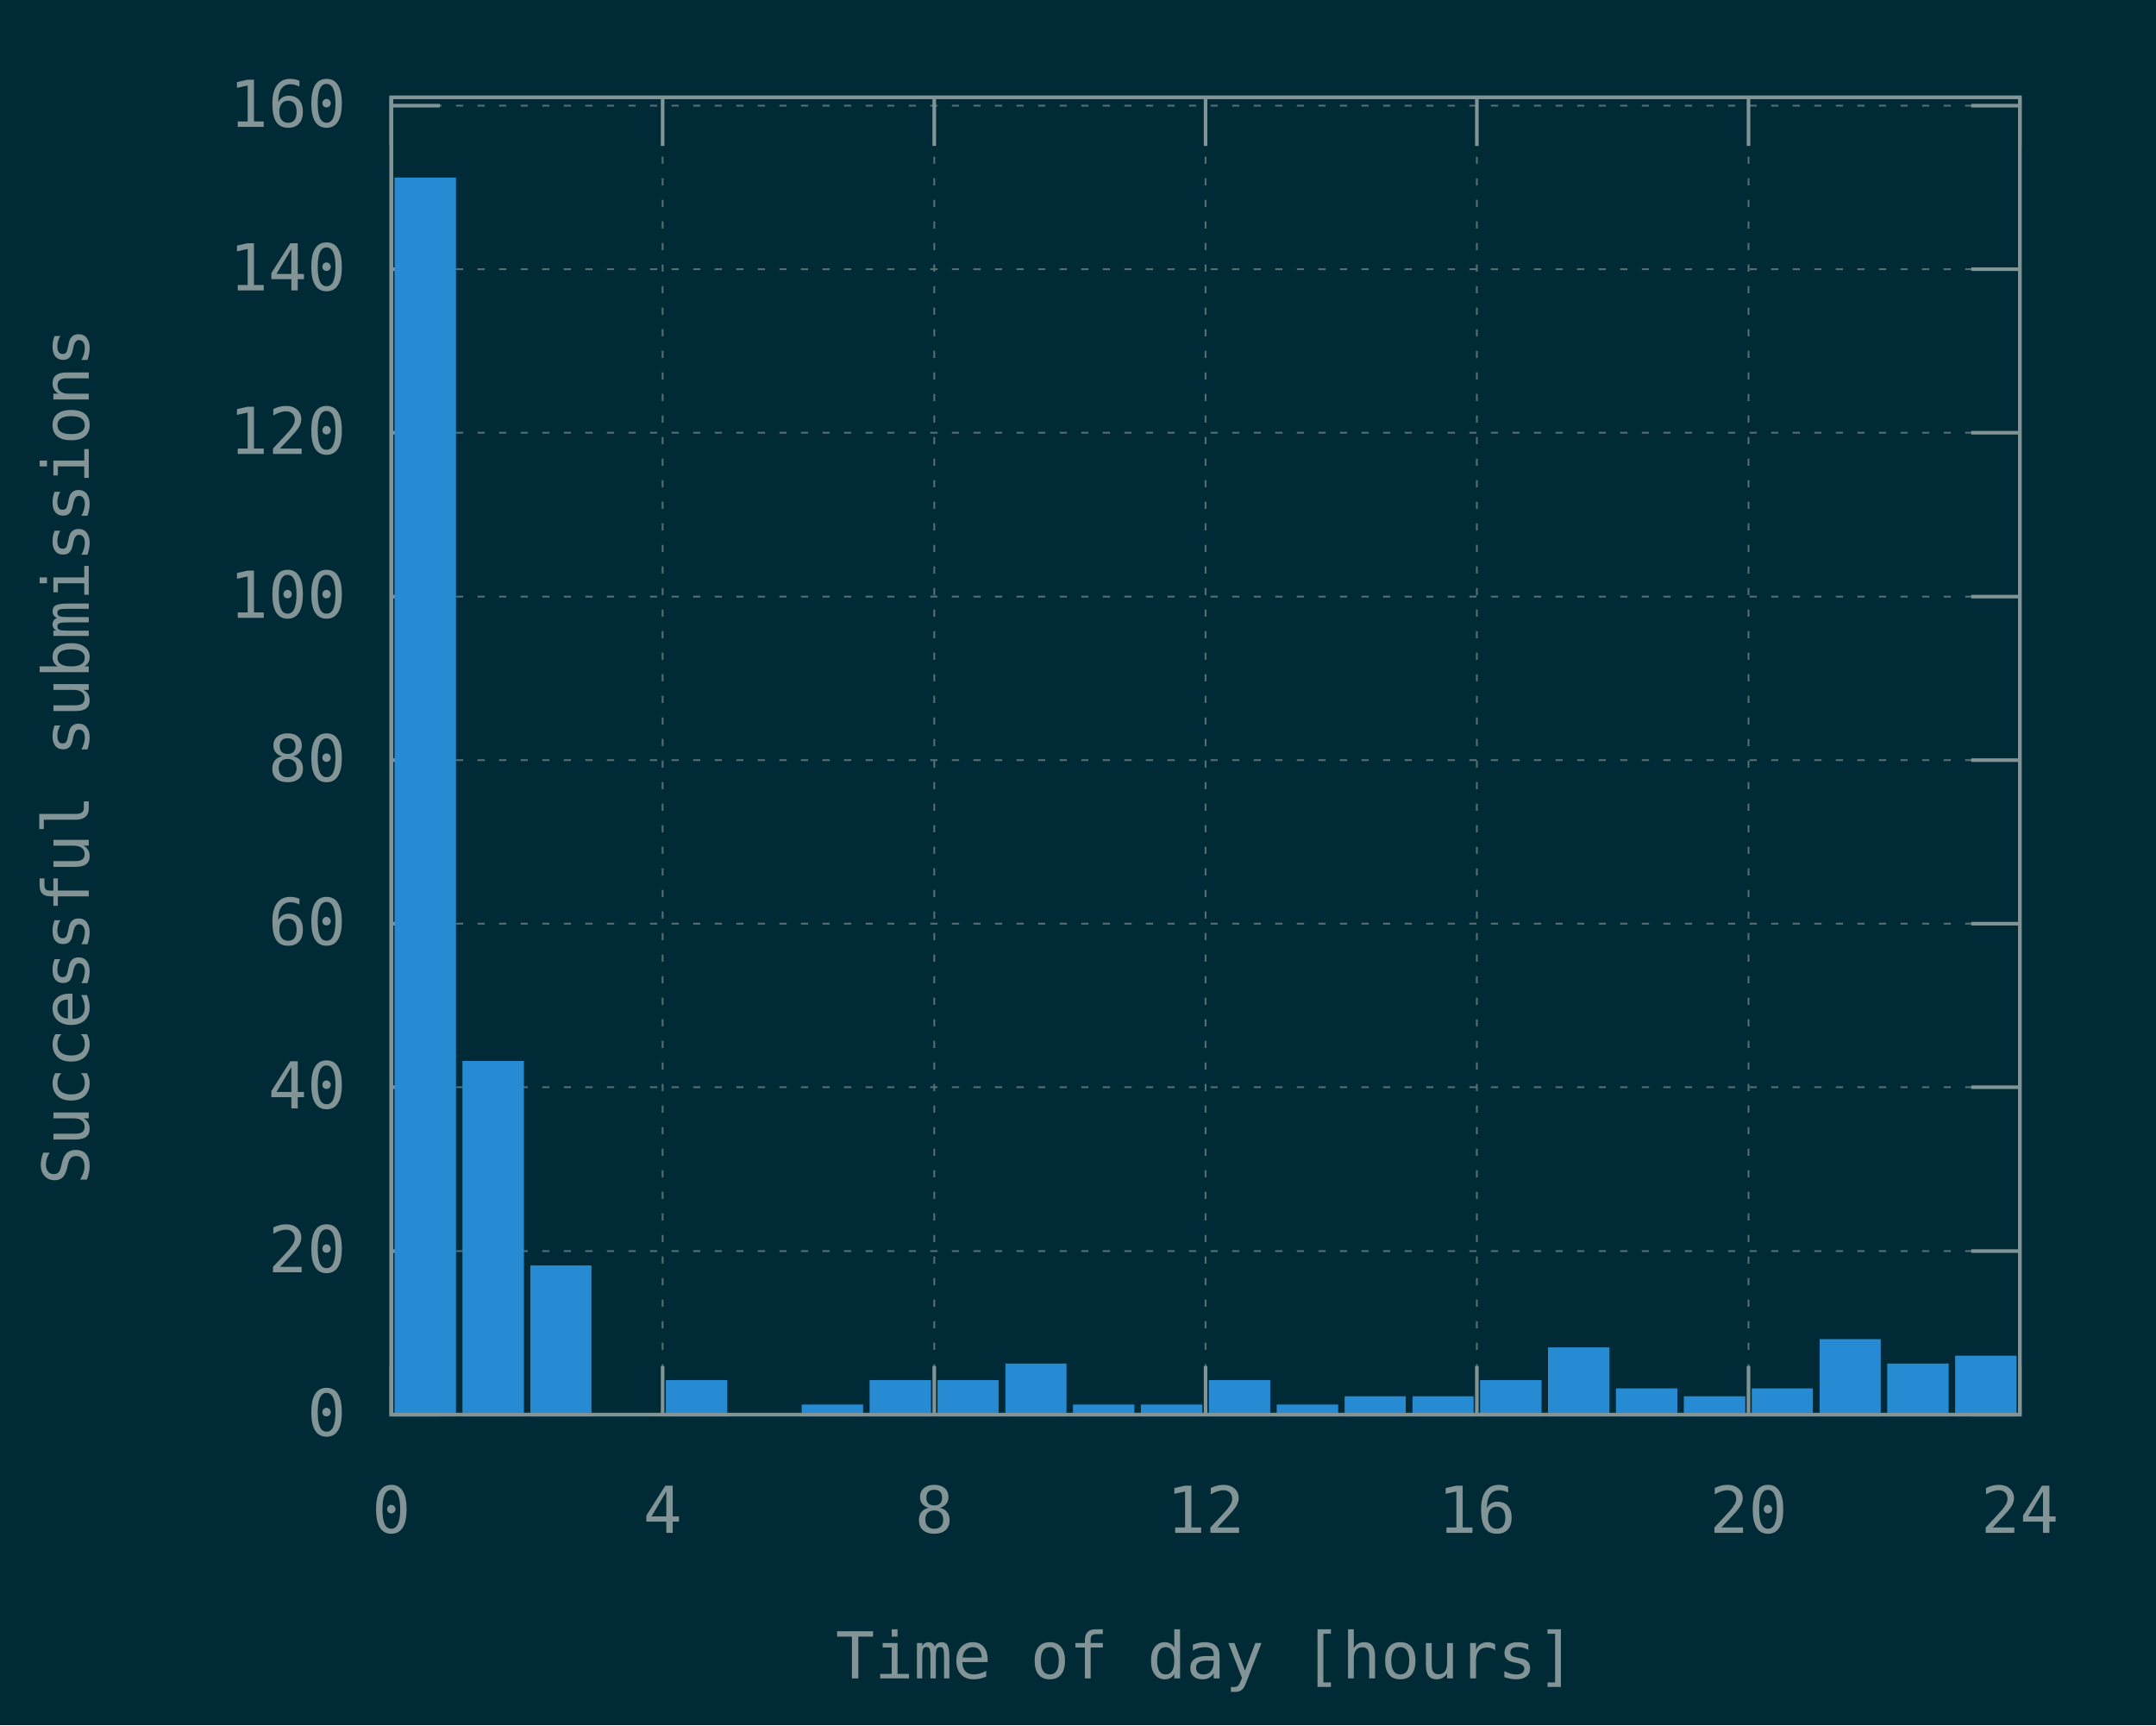
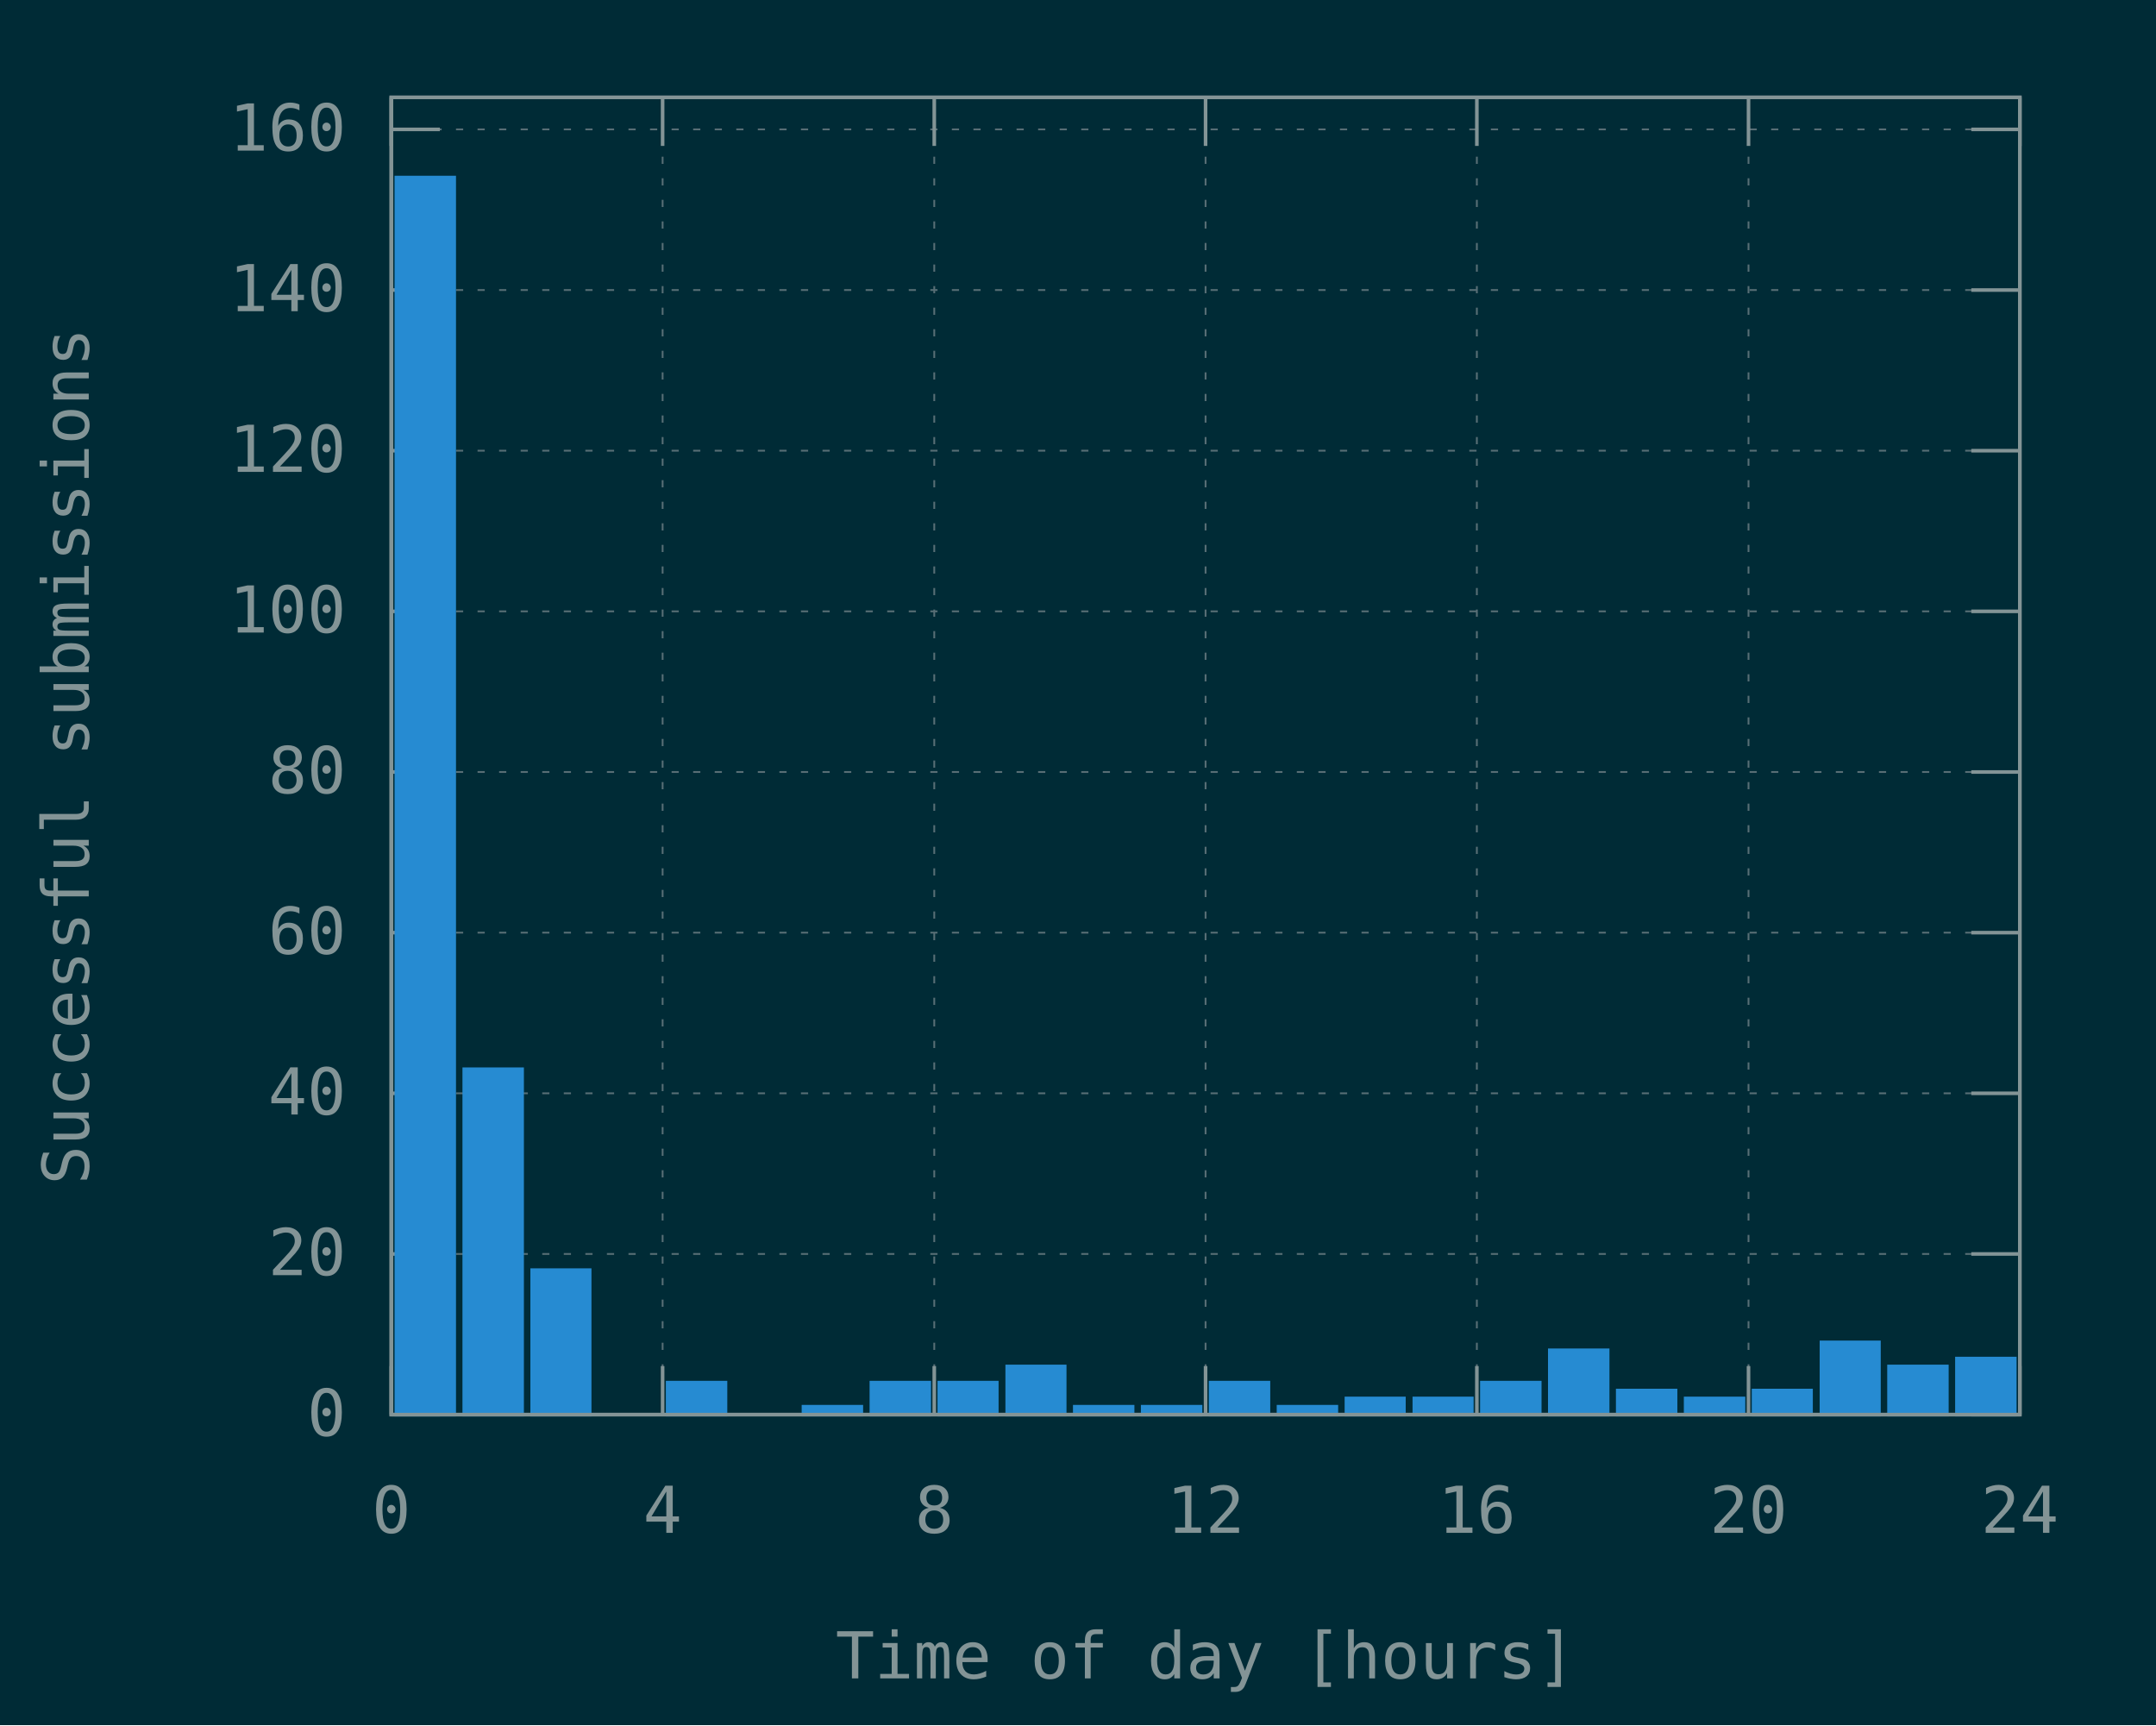
<svg xmlns="http://www.w3.org/2000/svg" xmlns:xlink="http://www.w3.org/1999/xlink" width="600" height="480" viewBox="0 0 600 480">
  <g id="gnuplot_canvas">
    <rect x="0" y="0" width="600" height="480" fill="#002b36" />
    <defs>
      <circle id="gpDot" r="0.5" stroke-width="0.5" />
      <path id="gpPt0" stroke-width="0.148" stroke="currentColor" d="M-1,0 h2 M0,-1 v2" />
      <path id="gpPt1" stroke-width="0.148" stroke="currentColor" d="M-1,-1 L1,1 M1,-1 L-1,1" />
      <path id="gpPt2" stroke-width="0.148" stroke="currentColor" d="M-1,0 L1,0 M0,-1 L0,1 M-1,-1 L1,1 M-1,1 L1,-1" />
      <rect id="gpPt3" stroke-width="0.148" stroke="currentColor" x="-1" y="-1" width="2" height="2" />
      <rect id="gpPt4" stroke-width="0.148" stroke="currentColor" fill="currentColor" x="-1" y="-1" width="2" height="2" />
      <circle id="gpPt5" stroke-width="0.148" stroke="currentColor" cx="0" cy="0" r="1" />
      <use xlink:href="#gpPt5" id="gpPt6" fill="currentColor" stroke="none" />
      <path id="gpPt7" stroke-width="0.148" stroke="currentColor" d="M0,-1.33 L-1.33,0.67 L1.33,0.67 z" />
      <use xlink:href="#gpPt7" id="gpPt8" fill="currentColor" stroke="none" />
      <use xlink:href="#gpPt7" id="gpPt9" stroke="currentColor" transform="rotate(180)" />
      <use xlink:href="#gpPt9" id="gpPt10" fill="currentColor" stroke="none" />
      <use xlink:href="#gpPt3" id="gpPt11" stroke="currentColor" transform="rotate(45)" />
      <use xlink:href="#gpPt11" id="gpPt12" fill="currentColor" stroke="none" />
      <path id="gpPt13" stroke-width="0.148" stroke="currentColor" d="M0,1.330 L1.265,0.411 L0.782,-1.067 L-0.782,-1.076 L-1.265,0.411 z" />
      <use xlink:href="#gpPt13" id="gpPt14" fill="currentColor" stroke="none" />
      <filter id="textbox" filterUnits="objectBoundingBox" x="0" y="0" height="1" width="1">
        <feFlood flood-color="#002B36" flood-opacity="1" result="bgnd" />
        <feComposite in="SourceGraphic" in2="bgnd" operator="atop" />
      </filter>
      <filter id="greybox" filterUnits="objectBoundingBox" x="0" y="0" height="1" width="1">
        <feFlood flood-color="lightgrey" flood-opacity="1" result="grey" />
        <feComposite in="SourceGraphic" in2="grey" operator="atop" />
      </filter>
    </defs>
    <g fill="none" color="#002B36" stroke="currentColor" stroke-width="1.00" stroke-linecap="butt" stroke-linejoin="miter">
</g>
    <g fill="none" color="black" stroke="currentColor" stroke-width="1.00" stroke-linecap="butt" stroke-linejoin="miter">
</g>
    <g fill="none" color="black" stroke="rgb(131, 148, 150)" stroke-width="0.50" stroke-linecap="butt" stroke-linejoin="miter">
</g>
    <g fill="none" color="gray" stroke="currentColor" stroke-width="0.50" stroke-linecap="butt" stroke-linejoin="miter">
      <path stroke="rgb( 88, 110, 117)" stroke-dasharray="2,4" class="gridline" d="M108.9,393.6 L562.1,393.6  " />
    </g>
    <g fill="none" color="gray" stroke="rgb( 88, 110, 117)" stroke-width="1.00" stroke-linecap="butt" stroke-linejoin="miter">
</g>
    <g fill="none" color="black" stroke="currentColor" stroke-width="1.00" stroke-linecap="butt" stroke-linejoin="miter">
      <path stroke="rgb(131, 148, 150)" d="M108.9,393.6 L122.4,393.6 M562.1,393.6 L548.6,393.6  " />
      <g transform="translate(96.3,399.5)" stroke="none" fill="rgb(131,148,150)" font-family="Inconsolata" font-size="18.00" text-anchor="end">
        <text>
          <tspan font-family="Inconsolata"> 0</tspan>
        </text>
      </g>
    </g>
    <g fill="none" color="black" stroke="currentColor" stroke-width="1.00" stroke-linecap="butt" stroke-linejoin="miter">
</g>
    <g fill="none" color="black" stroke="rgb(131, 148, 150)" stroke-width="0.50" stroke-linecap="butt" stroke-linejoin="miter">
</g>
    <g fill="none" color="gray" stroke="currentColor" stroke-width="0.50" stroke-linecap="butt" stroke-linejoin="miter">
-       <path stroke="rgb( 88, 110, 117)" stroke-dasharray="2,4" class="gridline" d="M108.9,348.1 L562.1,348.1  " />
-     </g>
-     <g fill="none" color="gray" stroke="rgb( 88, 110, 117)" stroke-width="1.00" stroke-linecap="butt" stroke-linejoin="miter">
- </g>
-     <g fill="none" color="black" stroke="currentColor" stroke-width="1.00" stroke-linecap="butt" stroke-linejoin="miter">
-       <path stroke="rgb(131, 148, 150)" d="M108.9,348.1 L122.4,348.1 M562.1,348.1 L548.6,348.1  " />
-       <g transform="translate(96.3,354.0)" stroke="none" fill="rgb(131,148,150)" font-family="Inconsolata" font-size="18.00" text-anchor="end">
+       <path stroke="rgb( 88, 110, 117)" stroke-dasharray="2,4" class="gridline" d="M108.9,348.9 L562.1,348.9  " />
+     </g>
+     <g fill="none" color="gray" stroke="rgb( 88, 110, 117)" stroke-width="1.00" stroke-linecap="butt" stroke-linejoin="miter">
+ </g>
+     <g fill="none" color="black" stroke="currentColor" stroke-width="1.00" stroke-linecap="butt" stroke-linejoin="miter">
+       <path stroke="rgb(131, 148, 150)" d="M108.9,348.9 L122.4,348.9 M562.1,348.9 L548.6,348.9  " />
+       <g transform="translate(96.3,354.8)" stroke="none" fill="rgb(131,148,150)" font-family="Inconsolata" font-size="18.00" text-anchor="end">
        <text>
          <tspan font-family="Inconsolata"> 20</tspan>
        </text>
      </g>
    </g>
    <g fill="none" color="black" stroke="currentColor" stroke-width="1.00" stroke-linecap="butt" stroke-linejoin="miter">
</g>
    <g fill="none" color="black" stroke="rgb(131, 148, 150)" stroke-width="0.50" stroke-linecap="butt" stroke-linejoin="miter">
</g>
    <g fill="none" color="gray" stroke="currentColor" stroke-width="0.50" stroke-linecap="butt" stroke-linejoin="miter">
-       <path stroke="rgb( 88, 110, 117)" stroke-dasharray="2,4" class="gridline" d="M108.9,302.5 L562.1,302.5  " />
-     </g>
-     <g fill="none" color="gray" stroke="rgb( 88, 110, 117)" stroke-width="1.00" stroke-linecap="butt" stroke-linejoin="miter">
- </g>
-     <g fill="none" color="black" stroke="currentColor" stroke-width="1.00" stroke-linecap="butt" stroke-linejoin="miter">
-       <path stroke="rgb(131, 148, 150)" d="M108.9,302.5 L122.4,302.5 M562.1,302.5 L548.6,302.5  " />
-       <g transform="translate(96.3,308.4)" stroke="none" fill="rgb(131,148,150)" font-family="Inconsolata" font-size="18.00" text-anchor="end">
+       <path stroke="rgb( 88, 110, 117)" stroke-dasharray="2,4" class="gridline" d="M108.9,304.2 L562.1,304.2  " />
+     </g>
+     <g fill="none" color="gray" stroke="rgb( 88, 110, 117)" stroke-width="1.00" stroke-linecap="butt" stroke-linejoin="miter">
+ </g>
+     <g fill="none" color="black" stroke="currentColor" stroke-width="1.00" stroke-linecap="butt" stroke-linejoin="miter">
+       <path stroke="rgb(131, 148, 150)" d="M108.9,304.2 L122.4,304.2 M562.1,304.2 L548.6,304.2  " />
+       <g transform="translate(96.3,310.1)" stroke="none" fill="rgb(131,148,150)" font-family="Inconsolata" font-size="18.00" text-anchor="end">
        <text>
          <tspan font-family="Inconsolata"> 40</tspan>
        </text>
      </g>
    </g>
    <g fill="none" color="black" stroke="currentColor" stroke-width="1.00" stroke-linecap="butt" stroke-linejoin="miter">
</g>
    <g fill="none" color="black" stroke="rgb(131, 148, 150)" stroke-width="0.50" stroke-linecap="butt" stroke-linejoin="miter">
</g>
    <g fill="none" color="gray" stroke="currentColor" stroke-width="0.50" stroke-linecap="butt" stroke-linejoin="miter">
-       <path stroke="rgb( 88, 110, 117)" stroke-dasharray="2,4" class="gridline" d="M108.9,257.0 L562.1,257.0  " />
-     </g>
-     <g fill="none" color="gray" stroke="rgb( 88, 110, 117)" stroke-width="1.00" stroke-linecap="butt" stroke-linejoin="miter">
- </g>
-     <g fill="none" color="black" stroke="currentColor" stroke-width="1.00" stroke-linecap="butt" stroke-linejoin="miter">
-       <path stroke="rgb(131, 148, 150)" d="M108.9,257.0 L122.4,257.0 M562.1,257.0 L548.6,257.0  " />
-       <g transform="translate(96.3,262.9)" stroke="none" fill="rgb(131,148,150)" font-family="Inconsolata" font-size="18.00" text-anchor="end">
+       <path stroke="rgb( 88, 110, 117)" stroke-dasharray="2,4" class="gridline" d="M108.9,259.5 L562.1,259.5  " />
+     </g>
+     <g fill="none" color="gray" stroke="rgb( 88, 110, 117)" stroke-width="1.00" stroke-linecap="butt" stroke-linejoin="miter">
+ </g>
+     <g fill="none" color="black" stroke="currentColor" stroke-width="1.00" stroke-linecap="butt" stroke-linejoin="miter">
+       <path stroke="rgb(131, 148, 150)" d="M108.9,259.5 L122.4,259.5 M562.1,259.5 L548.6,259.5  " />
+       <g transform="translate(96.3,265.4)" stroke="none" fill="rgb(131,148,150)" font-family="Inconsolata" font-size="18.00" text-anchor="end">
        <text>
          <tspan font-family="Inconsolata"> 60</tspan>
        </text>
      </g>
    </g>
    <g fill="none" color="black" stroke="currentColor" stroke-width="1.00" stroke-linecap="butt" stroke-linejoin="miter">
</g>
    <g fill="none" color="black" stroke="rgb(131, 148, 150)" stroke-width="0.50" stroke-linecap="butt" stroke-linejoin="miter">
</g>
    <g fill="none" color="gray" stroke="currentColor" stroke-width="0.50" stroke-linecap="butt" stroke-linejoin="miter">
-       <path stroke="rgb( 88, 110, 117)" stroke-dasharray="2,4" class="gridline" d="M108.9,211.5 L562.1,211.5  " />
-     </g>
-     <g fill="none" color="gray" stroke="rgb( 88, 110, 117)" stroke-width="1.00" stroke-linecap="butt" stroke-linejoin="miter">
- </g>
-     <g fill="none" color="black" stroke="currentColor" stroke-width="1.00" stroke-linecap="butt" stroke-linejoin="miter">
-       <path stroke="rgb(131, 148, 150)" d="M108.9,211.5 L122.4,211.5 M562.1,211.5 L548.6,211.5  " />
-       <g transform="translate(96.3,217.4)" stroke="none" fill="rgb(131,148,150)" font-family="Inconsolata" font-size="18.00" text-anchor="end">
+       <path stroke="rgb( 88, 110, 117)" stroke-dasharray="2,4" class="gridline" d="M108.9,214.8 L562.1,214.8  " />
+     </g>
+     <g fill="none" color="gray" stroke="rgb( 88, 110, 117)" stroke-width="1.00" stroke-linecap="butt" stroke-linejoin="miter">
+ </g>
+     <g fill="none" color="black" stroke="currentColor" stroke-width="1.00" stroke-linecap="butt" stroke-linejoin="miter">
+       <path stroke="rgb(131, 148, 150)" d="M108.9,214.8 L122.4,214.8 M562.1,214.8 L548.6,214.8  " />
+       <g transform="translate(96.3,220.7)" stroke="none" fill="rgb(131,148,150)" font-family="Inconsolata" font-size="18.00" text-anchor="end">
        <text>
          <tspan font-family="Inconsolata"> 80</tspan>
        </text>
      </g>
    </g>
    <g fill="none" color="black" stroke="currentColor" stroke-width="1.00" stroke-linecap="butt" stroke-linejoin="miter">
</g>
    <g fill="none" color="black" stroke="rgb(131, 148, 150)" stroke-width="0.50" stroke-linecap="butt" stroke-linejoin="miter">
</g>
    <g fill="none" color="gray" stroke="currentColor" stroke-width="0.50" stroke-linecap="butt" stroke-linejoin="miter">
-       <path stroke="rgb( 88, 110, 117)" stroke-dasharray="2,4" class="gridline" d="M108.9,166.0 L562.1,166.0  " />
-     </g>
-     <g fill="none" color="gray" stroke="rgb( 88, 110, 117)" stroke-width="1.00" stroke-linecap="butt" stroke-linejoin="miter">
- </g>
-     <g fill="none" color="black" stroke="currentColor" stroke-width="1.00" stroke-linecap="butt" stroke-linejoin="miter">
-       <path stroke="rgb(131, 148, 150)" d="M108.9,166.0 L122.4,166.0 M562.1,166.0 L548.6,166.0  " />
-       <g transform="translate(96.3,171.9)" stroke="none" fill="rgb(131,148,150)" font-family="Inconsolata" font-size="18.00" text-anchor="end">
+       <path stroke="rgb( 88, 110, 117)" stroke-dasharray="2,4" class="gridline" d="M108.9,170.1 L562.1,170.1  " />
+     </g>
+     <g fill="none" color="gray" stroke="rgb( 88, 110, 117)" stroke-width="1.00" stroke-linecap="butt" stroke-linejoin="miter">
+ </g>
+     <g fill="none" color="black" stroke="currentColor" stroke-width="1.00" stroke-linecap="butt" stroke-linejoin="miter">
+       <path stroke="rgb(131, 148, 150)" d="M108.9,170.1 L122.4,170.1 M562.1,170.1 L548.6,170.1  " />
+       <g transform="translate(96.3,176.0)" stroke="none" fill="rgb(131,148,150)" font-family="Inconsolata" font-size="18.00" text-anchor="end">
        <text>
          <tspan font-family="Inconsolata"> 100</tspan>
        </text>
      </g>
    </g>
    <g fill="none" color="black" stroke="currentColor" stroke-width="1.00" stroke-linecap="butt" stroke-linejoin="miter">
</g>
    <g fill="none" color="black" stroke="rgb(131, 148, 150)" stroke-width="0.50" stroke-linecap="butt" stroke-linejoin="miter">
</g>
    <g fill="none" color="gray" stroke="currentColor" stroke-width="0.50" stroke-linecap="butt" stroke-linejoin="miter">
-       <path stroke="rgb( 88, 110, 117)" stroke-dasharray="2,4" class="gridline" d="M108.9,120.4 L562.1,120.4  " />
-     </g>
-     <g fill="none" color="gray" stroke="rgb( 88, 110, 117)" stroke-width="1.00" stroke-linecap="butt" stroke-linejoin="miter">
- </g>
-     <g fill="none" color="black" stroke="currentColor" stroke-width="1.00" stroke-linecap="butt" stroke-linejoin="miter">
-       <path stroke="rgb(131, 148, 150)" d="M108.9,120.4 L122.4,120.4 M562.1,120.4 L548.6,120.4  " />
-       <g transform="translate(96.3,126.3)" stroke="none" fill="rgb(131,148,150)" font-family="Inconsolata" font-size="18.00" text-anchor="end">
+       <path stroke="rgb( 88, 110, 117)" stroke-dasharray="2,4" class="gridline" d="M108.9,125.4 L562.1,125.4  " />
+     </g>
+     <g fill="none" color="gray" stroke="rgb( 88, 110, 117)" stroke-width="1.00" stroke-linecap="butt" stroke-linejoin="miter">
+ </g>
+     <g fill="none" color="black" stroke="currentColor" stroke-width="1.00" stroke-linecap="butt" stroke-linejoin="miter">
+       <path stroke="rgb(131, 148, 150)" d="M108.9,125.4 L122.4,125.4 M562.1,125.4 L548.6,125.4  " />
+       <g transform="translate(96.3,131.3)" stroke="none" fill="rgb(131,148,150)" font-family="Inconsolata" font-size="18.00" text-anchor="end">
        <text>
          <tspan font-family="Inconsolata"> 120</tspan>
        </text>
      </g>
    </g>
    <g fill="none" color="black" stroke="currentColor" stroke-width="1.00" stroke-linecap="butt" stroke-linejoin="miter">
</g>
    <g fill="none" color="black" stroke="rgb(131, 148, 150)" stroke-width="0.50" stroke-linecap="butt" stroke-linejoin="miter">
</g>
    <g fill="none" color="gray" stroke="currentColor" stroke-width="0.50" stroke-linecap="butt" stroke-linejoin="miter">
-       <path stroke="rgb( 88, 110, 117)" stroke-dasharray="2,4" class="gridline" d="M108.9,74.9 L562.1,74.9  " />
-     </g>
-     <g fill="none" color="gray" stroke="rgb( 88, 110, 117)" stroke-width="1.00" stroke-linecap="butt" stroke-linejoin="miter">
- </g>
-     <g fill="none" color="black" stroke="currentColor" stroke-width="1.00" stroke-linecap="butt" stroke-linejoin="miter">
-       <path stroke="rgb(131, 148, 150)" d="M108.9,74.9 L122.4,74.9 M562.1,74.9 L548.6,74.9  " />
-       <g transform="translate(96.3,80.8)" stroke="none" fill="rgb(131,148,150)" font-family="Inconsolata" font-size="18.00" text-anchor="end">
+       <path stroke="rgb( 88, 110, 117)" stroke-dasharray="2,4" class="gridline" d="M108.9,80.7 L562.1,80.7  " />
+     </g>
+     <g fill="none" color="gray" stroke="rgb( 88, 110, 117)" stroke-width="1.00" stroke-linecap="butt" stroke-linejoin="miter">
+ </g>
+     <g fill="none" color="black" stroke="currentColor" stroke-width="1.00" stroke-linecap="butt" stroke-linejoin="miter">
+       <path stroke="rgb(131, 148, 150)" d="M108.9,80.7 L122.4,80.7 M562.1,80.7 L548.6,80.7  " />
+       <g transform="translate(96.3,86.6)" stroke="none" fill="rgb(131,148,150)" font-family="Inconsolata" font-size="18.00" text-anchor="end">
        <text>
          <tspan font-family="Inconsolata"> 140</tspan>
        </text>
      </g>
    </g>
    <g fill="none" color="black" stroke="currentColor" stroke-width="1.00" stroke-linecap="butt" stroke-linejoin="miter">
</g>
    <g fill="none" color="black" stroke="rgb(131, 148, 150)" stroke-width="0.50" stroke-linecap="butt" stroke-linejoin="miter">
</g>
    <g fill="none" color="gray" stroke="currentColor" stroke-width="0.50" stroke-linecap="butt" stroke-linejoin="miter">
-       <path stroke="rgb( 88, 110, 117)" stroke-dasharray="2,4" class="gridline" d="M108.9,29.4 L562.1,29.4  " />
-     </g>
-     <g fill="none" color="gray" stroke="rgb( 88, 110, 117)" stroke-width="1.00" stroke-linecap="butt" stroke-linejoin="miter">
- </g>
-     <g fill="none" color="black" stroke="currentColor" stroke-width="1.00" stroke-linecap="butt" stroke-linejoin="miter">
-       <path stroke="rgb(131, 148, 150)" d="M108.9,29.4 L122.4,29.4 M562.1,29.4 L548.6,29.4  " />
-       <g transform="translate(96.3,35.3)" stroke="none" fill="rgb(131,148,150)" font-family="Inconsolata" font-size="18.00" text-anchor="end">
+       <path stroke="rgb( 88, 110, 117)" stroke-dasharray="2,4" class="gridline" d="M108.9,36.0 L562.1,36.0  " />
+     </g>
+     <g fill="none" color="gray" stroke="rgb( 88, 110, 117)" stroke-width="1.00" stroke-linecap="butt" stroke-linejoin="miter">
+ </g>
+     <g fill="none" color="black" stroke="currentColor" stroke-width="1.00" stroke-linecap="butt" stroke-linejoin="miter">
+       <path stroke="rgb(131, 148, 150)" d="M108.9,36.0 L122.4,36.0 M562.1,36.0 L548.6,36.0  " />
+       <g transform="translate(96.3,41.9)" stroke="none" fill="rgb(131,148,150)" font-family="Inconsolata" font-size="18.00" text-anchor="end">
        <text>
          <tspan font-family="Inconsolata"> 160</tspan>
        </text>
      </g>
    </g>
    <g fill="none" color="black" stroke="currentColor" stroke-width="1.00" stroke-linecap="butt" stroke-linejoin="miter">
</g>
    <g fill="none" color="black" stroke="rgb(131, 148, 150)" stroke-width="0.50" stroke-linecap="butt" stroke-linejoin="miter">
</g>
    <g fill="none" color="gray" stroke="currentColor" stroke-width="0.50" stroke-linecap="butt" stroke-linejoin="miter">
      <path stroke="rgb( 88, 110, 117)" stroke-dasharray="2,4" class="gridline" d="M108.9,393.6 L108.9,27.1  " />
    </g>
    <g fill="none" color="gray" stroke="rgb( 88, 110, 117)" stroke-width="1.00" stroke-linecap="butt" stroke-linejoin="miter">
</g>
    <g fill="none" color="black" stroke="currentColor" stroke-width="1.00" stroke-linecap="butt" stroke-linejoin="miter">
      <path stroke="rgb(131, 148, 150)" d="M108.9,393.6 L108.9,380.1 M108.9,27.1 L108.9,40.6  " />
      <g transform="translate(108.9,426.5)" stroke="none" fill="rgb(131,148,150)" font-family="Inconsolata" font-size="18.00" text-anchor="middle">
        <text>
          <tspan font-family="Inconsolata"> 0</tspan>
        </text>
      </g>
    </g>
    <g fill="none" color="black" stroke="currentColor" stroke-width="1.00" stroke-linecap="butt" stroke-linejoin="miter">
</g>
    <g fill="none" color="black" stroke="rgb(131, 148, 150)" stroke-width="0.50" stroke-linecap="butt" stroke-linejoin="miter">
</g>
    <g fill="none" color="gray" stroke="currentColor" stroke-width="0.50" stroke-linecap="butt" stroke-linejoin="miter">
      <path stroke="rgb( 88, 110, 117)" stroke-dasharray="2,4" class="gridline" d="M184.4,393.6 L184.4,27.1  " />
    </g>
    <g fill="none" color="gray" stroke="rgb( 88, 110, 117)" stroke-width="1.00" stroke-linecap="butt" stroke-linejoin="miter">
</g>
    <g fill="none" color="black" stroke="currentColor" stroke-width="1.00" stroke-linecap="butt" stroke-linejoin="miter">
      <path stroke="rgb(131, 148, 150)" d="M184.4,393.6 L184.4,380.1 M184.4,27.1 L184.4,40.6  " />
      <g transform="translate(184.4,426.5)" stroke="none" fill="rgb(131,148,150)" font-family="Inconsolata" font-size="18.00" text-anchor="middle">
        <text>
          <tspan font-family="Inconsolata"> 4</tspan>
        </text>
      </g>
    </g>
    <g fill="none" color="black" stroke="currentColor" stroke-width="1.00" stroke-linecap="butt" stroke-linejoin="miter">
</g>
    <g fill="none" color="black" stroke="rgb(131, 148, 150)" stroke-width="0.50" stroke-linecap="butt" stroke-linejoin="miter">
</g>
    <g fill="none" color="gray" stroke="currentColor" stroke-width="0.50" stroke-linecap="butt" stroke-linejoin="miter">
      <path stroke="rgb( 88, 110, 117)" stroke-dasharray="2,4" class="gridline" d="M260.0,393.6 L260.0,27.1  " />
    </g>
    <g fill="none" color="gray" stroke="rgb( 88, 110, 117)" stroke-width="1.00" stroke-linecap="butt" stroke-linejoin="miter">
</g>
    <g fill="none" color="black" stroke="currentColor" stroke-width="1.00" stroke-linecap="butt" stroke-linejoin="miter">
      <path stroke="rgb(131, 148, 150)" d="M260.0,393.6 L260.0,380.1 M260.0,27.1 L260.0,40.6  " />
      <g transform="translate(260.0,426.5)" stroke="none" fill="rgb(131,148,150)" font-family="Inconsolata" font-size="18.00" text-anchor="middle">
        <text>
          <tspan font-family="Inconsolata"> 8</tspan>
        </text>
      </g>
    </g>
    <g fill="none" color="black" stroke="currentColor" stroke-width="1.00" stroke-linecap="butt" stroke-linejoin="miter">
</g>
    <g fill="none" color="black" stroke="rgb(131, 148, 150)" stroke-width="0.50" stroke-linecap="butt" stroke-linejoin="miter">
</g>
    <g fill="none" color="gray" stroke="currentColor" stroke-width="0.50" stroke-linecap="butt" stroke-linejoin="miter">
      <path stroke="rgb( 88, 110, 117)" stroke-dasharray="2,4" class="gridline" d="M335.5,393.6 L335.5,27.1  " />
    </g>
    <g fill="none" color="gray" stroke="rgb( 88, 110, 117)" stroke-width="1.00" stroke-linecap="butt" stroke-linejoin="miter">
</g>
    <g fill="none" color="black" stroke="currentColor" stroke-width="1.00" stroke-linecap="butt" stroke-linejoin="miter">
      <path stroke="rgb(131, 148, 150)" d="M335.5,393.6 L335.5,380.1 M335.5,27.1 L335.5,40.6  " />
      <g transform="translate(335.5,426.5)" stroke="none" fill="rgb(131,148,150)" font-family="Inconsolata" font-size="18.00" text-anchor="middle">
        <text>
          <tspan font-family="Inconsolata"> 12</tspan>
        </text>
      </g>
    </g>
    <g fill="none" color="black" stroke="currentColor" stroke-width="1.00" stroke-linecap="butt" stroke-linejoin="miter">
</g>
    <g fill="none" color="black" stroke="rgb(131, 148, 150)" stroke-width="0.50" stroke-linecap="butt" stroke-linejoin="miter">
</g>
    <g fill="none" color="gray" stroke="currentColor" stroke-width="0.50" stroke-linecap="butt" stroke-linejoin="miter">
      <path stroke="rgb( 88, 110, 117)" stroke-dasharray="2,4" class="gridline" d="M411.0,393.6 L411.0,27.1  " />
    </g>
    <g fill="none" color="gray" stroke="rgb( 88, 110, 117)" stroke-width="1.00" stroke-linecap="butt" stroke-linejoin="miter">
</g>
    <g fill="none" color="black" stroke="currentColor" stroke-width="1.00" stroke-linecap="butt" stroke-linejoin="miter">
      <path stroke="rgb(131, 148, 150)" d="M411.0,393.6 L411.0,380.1 M411.0,27.1 L411.0,40.6  " />
      <g transform="translate(411.0,426.5)" stroke="none" fill="rgb(131,148,150)" font-family="Inconsolata" font-size="18.00" text-anchor="middle">
        <text>
          <tspan font-family="Inconsolata"> 16</tspan>
        </text>
      </g>
    </g>
    <g fill="none" color="black" stroke="currentColor" stroke-width="1.00" stroke-linecap="butt" stroke-linejoin="miter">
</g>
    <g fill="none" color="black" stroke="rgb(131, 148, 150)" stroke-width="0.50" stroke-linecap="butt" stroke-linejoin="miter">
</g>
    <g fill="none" color="gray" stroke="currentColor" stroke-width="0.50" stroke-linecap="butt" stroke-linejoin="miter">
      <path stroke="rgb( 88, 110, 117)" stroke-dasharray="2,4" class="gridline" d="M486.6,393.6 L486.6,40.6 L486.6,27.1  " />
    </g>
    <g fill="none" color="gray" stroke="rgb( 88, 110, 117)" stroke-width="1.00" stroke-linecap="butt" stroke-linejoin="miter">
</g>
    <g fill="none" color="black" stroke="currentColor" stroke-width="1.00" stroke-linecap="butt" stroke-linejoin="miter">
      <path stroke="rgb(131, 148, 150)" d="M486.6,393.6 L486.6,380.1 M486.6,27.1 L486.6,40.6  " />
      <g transform="translate(486.6,426.5)" stroke="none" fill="rgb(131,148,150)" font-family="Inconsolata" font-size="18.00" text-anchor="middle">
        <text>
          <tspan font-family="Inconsolata"> 20</tspan>
        </text>
      </g>
    </g>
    <g fill="none" color="black" stroke="currentColor" stroke-width="1.00" stroke-linecap="butt" stroke-linejoin="miter">
</g>
    <g fill="none" color="black" stroke="rgb(131, 148, 150)" stroke-width="0.50" stroke-linecap="butt" stroke-linejoin="miter">
</g>
    <g fill="none" color="gray" stroke="currentColor" stroke-width="0.50" stroke-linecap="butt" stroke-linejoin="miter">
      <path stroke="rgb( 88, 110, 117)" stroke-dasharray="2,4" class="gridline" d="M562.1,393.6 L562.1,27.1  " />
    </g>
    <g fill="none" color="gray" stroke="rgb( 88, 110, 117)" stroke-width="1.00" stroke-linecap="butt" stroke-linejoin="miter">
</g>
    <g fill="none" color="black" stroke="currentColor" stroke-width="1.00" stroke-linecap="butt" stroke-linejoin="miter">
      <path stroke="rgb(131, 148, 150)" d="M562.1,393.6 L562.1,380.1 M562.1,27.1 L562.1,40.6  " />
      <g transform="translate(562.1,426.5)" stroke="none" fill="rgb(131,148,150)" font-family="Inconsolata" font-size="18.00" text-anchor="middle">
        <text>
          <tspan font-family="Inconsolata"> 24</tspan>
        </text>
      </g>
    </g>
    <g fill="none" color="black" stroke="currentColor" stroke-width="1.00" stroke-linecap="butt" stroke-linejoin="miter">
</g>
    <g fill="none" color="black" stroke="currentColor" stroke-width="1.00" stroke-linecap="butt" stroke-linejoin="miter">
      <path stroke="rgb(131, 148, 150)" d="M108.9,27.1 L108.9,393.6 L562.1,393.6 L562.1,27.1 L108.9,27.1 Z  " />
    </g>
    <g fill="none" color="black" stroke="currentColor" stroke-width="1.00" stroke-linecap="butt" stroke-linejoin="miter">
      <g transform="translate(24.7,210.4) rotate(270)" stroke="none" fill="rgb(131,148,150)" font-family="Inconsolata" font-size="18.00" text-anchor="middle">
        <text>
          <tspan font-family="Inconsolata">Successful submissions</tspan>
        </text>
      </g>
    </g>
    <g fill="none" color="black" stroke="currentColor" stroke-width="1.00" stroke-linecap="butt" stroke-linejoin="miter">
      <g transform="translate(335.5,467.0)" stroke="none" fill="rgb(131,148,150)" font-family="Inconsolata" font-size="18.00" text-anchor="middle">
        <text>
          <tspan font-family="Inconsolata">Time of day [hours]</tspan>
        </text>
      </g>
    </g>
    <g fill="none" color="black" stroke="currentColor" stroke-width="1.00" stroke-linecap="butt" stroke-linejoin="miter">
</g>
    <g id="gnuplot_plot_1">
      <g fill="none" color="black" stroke="currentColor" stroke-width="1.00" stroke-linecap="butt" stroke-linejoin="miter">
        <g stroke="none" shape-rendering="crispEdges">
-           <polygon fill="rgb( 38, 139, 210)" points="110.3,393.6 126.5,393.6 126.5,49.8 110.3,49.8 " />
-         </g>
-         <path stroke="rgb( 38, 139, 210)" d="M110.3,393.6 L110.3,49.9 L126.4,49.9 L126.4,393.6 L110.3,393.6 Z  " />
-         <g stroke="none" shape-rendering="crispEdges">
-           <polygon fill="rgb( 38, 139, 210)" points="129.2,393.6 145.4,393.6 145.4,295.6 129.2,295.6 " />
-         </g>
-         <path stroke="rgb( 38, 139, 210)" d="M129.2,393.6 L129.2,295.7 L145.3,295.7 L145.3,393.6 L129.2,393.6 Z  " />
-         <g stroke="none" shape-rendering="crispEdges">
-           <polygon fill="rgb( 38, 139, 210)" points="148.1,393.6 164.2,393.6 164.2,352.5 148.1,352.5 " />
-         </g>
-         <path stroke="rgb( 38, 139, 210)" d="M148.1,393.6 L148.1,352.6 L164.1,352.6 L164.1,393.6 L148.1,393.6 Z  " />
-         <g stroke="none" shape-rendering="crispEdges">
-           <polygon fill="rgb( 38, 139, 210)" points="185.8,393.6 202.0,393.6 202.0,384.4 185.8,384.4 " />
-         </g>
-         <path stroke="rgb( 38, 139, 210)" d="M185.8,393.6 L185.8,384.5 L201.9,384.5 L201.9,393.6 L185.8,393.6 Z  " />
-         <g stroke="none" shape-rendering="crispEdges">
-           <polygon fill="rgb( 38, 139, 210)" points="223.6,393.6 239.8,393.6 239.8,391.2 223.6,391.2 " />
-         </g>
-         <path stroke="rgb( 38, 139, 210)" d="M223.6,393.6 L223.6,391.3 L239.7,391.3 L239.7,393.6 L223.6,393.6 Z  " />
-         <g stroke="none" shape-rendering="crispEdges">
-           <polygon fill="rgb( 38, 139, 210)" points="242.5,393.6 258.7,393.6 258.7,384.4 242.5,384.4 " />
-         </g>
-         <path stroke="rgb( 38, 139, 210)" d="M242.5,393.6 L242.5,384.5 L258.6,384.5 L258.6,393.6 L242.5,393.6 Z  " />
-         <g stroke="none" shape-rendering="crispEdges">
-           <polygon fill="rgb( 38, 139, 210)" points="261.4,393.6 277.5,393.6 277.5,384.4 261.4,384.4 " />
-         </g>
-         <path stroke="rgb( 38, 139, 210)" d="M261.4,393.6 L261.4,384.5 L277.4,384.5 L277.4,393.6 L261.4,393.6 Z  " />
-         <g stroke="none" shape-rendering="crispEdges">
-           <polygon fill="rgb( 38, 139, 210)" points="280.3,393.6 296.4,393.6 296.4,379.8 280.3,379.8 " />
-         </g>
-         <path stroke="rgb( 38, 139, 210)" d="M280.3,393.6 L280.3,379.9 L296.3,379.9 L296.3,393.6 L280.3,393.6 Z  " />
-         <g stroke="none" shape-rendering="crispEdges">
-           <polygon fill="rgb( 38, 139, 210)" points="299.1,393.6 315.3,393.6 315.3,391.2 299.1,391.2 " />
-         </g>
-         <path stroke="rgb( 38, 139, 210)" d="M299.1,393.6 L299.1,391.3 L315.2,391.3 L315.2,393.6 L299.1,393.6 Z  " />
-         <g stroke="none" shape-rendering="crispEdges">
-           <polygon fill="rgb( 38, 139, 210)" points="318.0,393.6 334.2,393.6 334.2,391.2 318.0,391.2 " />
-         </g>
-         <path stroke="rgb( 38, 139, 210)" d="M318.0,393.6 L318.0,391.3 L334.1,391.3 L334.1,393.6 L318.0,393.6 Z  " />
-         <g stroke="none" shape-rendering="crispEdges">
-           <polygon fill="rgb( 38, 139, 210)" points="336.9,393.6 353.1,393.6 353.1,384.4 336.9,384.4 " />
-         </g>
-         <path stroke="rgb( 38, 139, 210)" d="M336.9,393.6 L336.9,384.5 L353.0,384.5 L353.0,393.6 L336.9,393.6 Z  " />
-         <g stroke="none" shape-rendering="crispEdges">
-           <polygon fill="rgb( 38, 139, 210)" points="355.8,393.6 372.0,393.6 372.0,391.2 355.8,391.2 " />
-         </g>
-         <path stroke="rgb( 38, 139, 210)" d="M355.8,393.6 L355.8,391.3 L371.9,391.3 L371.9,393.6 L355.8,393.6 Z  " />
-         <g stroke="none" shape-rendering="crispEdges">
-           <polygon fill="rgb( 38, 139, 210)" points="374.7,393.6 390.8,393.6 390.8,388.9 374.7,388.9 " />
-         </g>
-         <path stroke="rgb( 38, 139, 210)" d="M374.7,393.6 L374.7,389.0 L390.7,389.0 L390.7,393.6 L374.7,393.6 Z  " />
-         <g stroke="none" shape-rendering="crispEdges">
-           <polygon fill="rgb( 38, 139, 210)" points="393.6,393.6 409.7,393.6 409.7,388.9 393.6,388.9 " />
-         </g>
-         <path stroke="rgb( 38, 139, 210)" d="M393.6,393.6 L393.6,389.0 L409.6,389.0 L409.6,393.6 L393.6,393.6 Z  " />
-         <g stroke="none" shape-rendering="crispEdges">
-           <polygon fill="rgb( 38, 139, 210)" points="412.4,393.6 428.6,393.6 428.6,384.4 412.4,384.4 " />
-         </g>
-         <path stroke="rgb( 38, 139, 210)" d="M412.4,393.6 L412.4,384.5 L428.5,384.5 L428.5,393.6 L412.4,393.6 Z  " />
-         <g stroke="none" shape-rendering="crispEdges">
-           <polygon fill="rgb( 38, 139, 210)" points="431.3,393.6 447.5,393.6 447.5,375.3 431.3,375.3 " />
-         </g>
-         <path stroke="rgb( 38, 139, 210)" d="M431.3,393.6 L431.3,375.4 L447.4,375.4 L447.4,393.6 L431.3,393.6 Z  " />
-         <g stroke="none" shape-rendering="crispEdges">
-           <polygon fill="rgb( 38, 139, 210)" points="450.2,393.6 466.4,393.6 466.4,386.7 450.2,386.7 " />
-         </g>
-         <path stroke="rgb( 38, 139, 210)" d="M450.2,393.6 L450.2,386.8 L466.3,386.8 L466.3,393.6 L450.2,393.6 Z  " />
-         <g stroke="none" shape-rendering="crispEdges">
-           <polygon fill="rgb( 38, 139, 210)" points="469.1,393.6 485.3,393.6 485.3,388.9 469.1,388.9 " />
-         </g>
-         <path stroke="rgb( 38, 139, 210)" d="M469.1,393.6 L469.1,389.0 L485.2,389.0 L485.2,393.6 L469.1,393.6 Z  " />
-         <g stroke="none" shape-rendering="crispEdges">
-           <polygon fill="rgb( 38, 139, 210)" points="488.0,393.6 504.1,393.6 504.1,386.7 488.0,386.7 " />
-         </g>
-         <path stroke="rgb( 38, 139, 210)" d="M488.0,393.6 L488.0,386.8 L504.0,386.8 L504.0,393.6 L488.0,393.6 Z  " />
-         <g stroke="none" shape-rendering="crispEdges">
-           <polygon fill="rgb( 38, 139, 210)" points="506.9,393.6 523.0,393.6 523.0,373.0 506.9,373.0 " />
-         </g>
-         <path stroke="rgb( 38, 139, 210)" d="M506.9,393.6 L506.9,373.1 L522.9,373.1 L522.9,393.6 L506.9,393.6 Z  " />
-         <g stroke="none" shape-rendering="crispEdges">
-           <polygon fill="rgb( 38, 139, 210)" points="525.7,393.6 541.9,393.6 541.9,379.8 525.7,379.8 " />
-         </g>
-         <path stroke="rgb( 38, 139, 210)" d="M525.7,393.6 L525.7,379.9 L541.8,379.9 L541.8,393.6 L525.7,393.6 Z  " />
-         <g stroke="none" shape-rendering="crispEdges">
-           <polygon fill="rgb( 38, 139, 210)" points="544.6,393.6 560.8,393.6 560.8,377.6 544.6,377.6 " />
-         </g>
-         <path stroke="rgb( 38, 139, 210)" d="M544.6,393.6 L544.6,377.7 L560.7,377.7 L560.7,393.6 L544.6,393.6 Z  " />
+           <polygon fill="rgb( 38, 139, 210)" points="110.3,393.6 126.5,393.6 126.5,49.3 110.3,49.3 " />
+         </g>
+         <path stroke="rgb( 38, 139, 210)" d="M110.3,393.6 L110.3,49.4 L126.4,49.4 L126.4,393.6 L110.3,393.6 Z  " />
+         <g stroke="none" shape-rendering="crispEdges">
+           <polygon fill="rgb( 38, 139, 210)" points="129.2,393.6 145.4,393.6 145.4,297.4 129.2,297.4 " />
+         </g>
+         <path stroke="rgb( 38, 139, 210)" d="M129.2,393.6 L129.2,297.5 L145.3,297.5 L145.3,393.6 L129.2,393.6 Z  " />
+         <g stroke="none" shape-rendering="crispEdges">
+           <polygon fill="rgb( 38, 139, 210)" points="148.1,393.6 164.2,393.6 164.2,353.3 148.1,353.3 " />
+         </g>
+         <path stroke="rgb( 38, 139, 210)" d="M148.1,393.6 L148.1,353.4 L164.1,353.4 L164.1,393.6 L148.1,393.6 Z  " />
+         <g stroke="none" shape-rendering="crispEdges">
+           <polygon fill="rgb( 38, 139, 210)" points="185.8,393.6 202.0,393.6 202.0,384.6 185.8,384.6 " />
+         </g>
+         <path stroke="rgb( 38, 139, 210)" d="M185.8,393.6 L185.8,384.7 L201.9,384.7 L201.9,393.6 L185.8,393.6 Z  " />
+         <g stroke="none" shape-rendering="crispEdges">
+           <polygon fill="rgb( 38, 139, 210)" points="223.6,393.6 239.8,393.6 239.8,391.3 223.6,391.3 " />
+         </g>
+         <path stroke="rgb( 38, 139, 210)" d="M223.6,393.6 L223.6,391.4 L239.7,391.4 L239.7,393.6 L223.6,393.6 Z  " />
+         <g stroke="none" shape-rendering="crispEdges">
+           <polygon fill="rgb( 38, 139, 210)" points="242.5,393.6 258.7,393.6 258.7,384.6 242.5,384.6 " />
+         </g>
+         <path stroke="rgb( 38, 139, 210)" d="M242.5,393.6 L242.5,384.7 L258.6,384.7 L258.6,393.6 L242.5,393.6 Z  " />
+         <g stroke="none" shape-rendering="crispEdges">
+           <polygon fill="rgb( 38, 139, 210)" points="261.4,393.6 277.5,393.6 277.5,384.6 261.4,384.6 " />
+         </g>
+         <path stroke="rgb( 38, 139, 210)" d="M261.4,393.6 L261.4,384.7 L277.4,384.7 L277.4,393.6 L261.4,393.6 Z  " />
+         <g stroke="none" shape-rendering="crispEdges">
+           <polygon fill="rgb( 38, 139, 210)" points="280.3,393.6 296.4,393.6 296.4,380.1 280.3,380.1 " />
+         </g>
+         <path stroke="rgb( 38, 139, 210)" d="M280.3,393.6 L280.3,380.2 L296.3,380.2 L296.3,393.6 L280.3,393.6 Z  " />
+         <g stroke="none" shape-rendering="crispEdges">
+           <polygon fill="rgb( 38, 139, 210)" points="299.1,393.6 315.3,393.6 315.3,391.3 299.1,391.3 " />
+         </g>
+         <path stroke="rgb( 38, 139, 210)" d="M299.1,393.6 L299.1,391.4 L315.2,391.4 L315.2,393.6 L299.1,393.6 Z  " />
+         <g stroke="none" shape-rendering="crispEdges">
+           <polygon fill="rgb( 38, 139, 210)" points="318.0,393.6 334.2,393.6 334.2,391.3 318.0,391.3 " />
+         </g>
+         <path stroke="rgb( 38, 139, 210)" d="M318.0,393.6 L318.0,391.4 L334.1,391.4 L334.1,393.6 L318.0,393.6 Z  " />
+         <g stroke="none" shape-rendering="crispEdges">
+           <polygon fill="rgb( 38, 139, 210)" points="336.9,393.6 353.1,393.6 353.1,384.6 336.9,384.6 " />
+         </g>
+         <path stroke="rgb( 38, 139, 210)" d="M336.9,393.6 L336.9,384.7 L353.0,384.7 L353.0,393.6 L336.9,393.6 Z  " />
+         <g stroke="none" shape-rendering="crispEdges">
+           <polygon fill="rgb( 38, 139, 210)" points="355.8,393.6 372.0,393.6 372.0,391.3 355.8,391.3 " />
+         </g>
+         <path stroke="rgb( 38, 139, 210)" d="M355.8,393.6 L355.8,391.4 L371.9,391.4 L371.9,393.6 L355.8,393.6 Z  " />
+         <g stroke="none" shape-rendering="crispEdges">
+           <polygon fill="rgb( 38, 139, 210)" points="374.7,393.6 390.8,393.6 390.8,389.0 374.7,389.0 " />
+         </g>
+         <path stroke="rgb( 38, 139, 210)" d="M374.7,393.6 L374.7,389.1 L390.7,389.1 L390.7,393.6 L374.7,393.6 Z  " />
+         <g stroke="none" shape-rendering="crispEdges">
+           <polygon fill="rgb( 38, 139, 210)" points="393.6,393.6 409.7,393.6 409.7,389.0 393.6,389.0 " />
+         </g>
+         <path stroke="rgb( 38, 139, 210)" d="M393.6,393.6 L393.6,389.1 L409.6,389.1 L409.6,393.6 L393.6,393.6 Z  " />
+         <g stroke="none" shape-rendering="crispEdges">
+           <polygon fill="rgb( 38, 139, 210)" points="412.4,393.6 428.6,393.6 428.6,384.6 412.4,384.6 " />
+         </g>
+         <path stroke="rgb( 38, 139, 210)" d="M412.4,393.6 L412.4,384.7 L428.5,384.7 L428.5,393.6 L412.4,393.6 Z  " />
+         <g stroke="none" shape-rendering="crispEdges">
+           <polygon fill="rgb( 38, 139, 210)" points="431.3,393.6 447.5,393.6 447.5,375.6 431.3,375.6 " />
+         </g>
+         <path stroke="rgb( 38, 139, 210)" d="M431.3,393.6 L431.3,375.7 L447.4,375.7 L447.4,393.6 L431.3,393.6 Z  " />
+         <g stroke="none" shape-rendering="crispEdges">
+           <polygon fill="rgb( 38, 139, 210)" points="450.2,393.6 466.4,393.6 466.4,386.8 450.2,386.8 " />
+         </g>
+         <path stroke="rgb( 38, 139, 210)" d="M450.2,393.6 L450.2,386.9 L466.3,386.9 L466.3,393.6 L450.2,393.6 Z  " />
+         <g stroke="none" shape-rendering="crispEdges">
+           <polygon fill="rgb( 38, 139, 210)" points="469.1,393.6 485.3,393.6 485.3,389.0 469.1,389.0 " />
+         </g>
+         <path stroke="rgb( 38, 139, 210)" d="M469.1,393.6 L469.1,389.1 L485.2,389.1 L485.2,393.6 L469.1,393.6 Z  " />
+         <g stroke="none" shape-rendering="crispEdges">
+           <polygon fill="rgb( 38, 139, 210)" points="488.0,393.6 504.1,393.6 504.1,386.8 488.0,386.8 " />
+         </g>
+         <path stroke="rgb( 38, 139, 210)" d="M488.0,393.6 L488.0,386.9 L504.0,386.9 L504.0,393.6 L488.0,393.6 Z  " />
+         <g stroke="none" shape-rendering="crispEdges">
+           <polygon fill="rgb( 38, 139, 210)" points="506.9,393.6 523.0,393.6 523.0,373.4 506.9,373.4 " />
+         </g>
+         <path stroke="rgb( 38, 139, 210)" d="M506.9,393.6 L506.9,373.5 L522.9,373.5 L522.9,393.6 L506.9,393.6 Z  " />
+         <g stroke="none" shape-rendering="crispEdges">
+           <polygon fill="rgb( 38, 139, 210)" points="525.7,393.6 541.9,393.6 541.9,380.1 525.7,380.1 " />
+         </g>
+         <path stroke="rgb( 38, 139, 210)" d="M525.7,393.6 L525.7,380.2 L541.8,380.2 L541.8,393.6 L525.7,393.6 Z  " />
+         <g stroke="none" shape-rendering="crispEdges">
+           <polygon fill="rgb( 38, 139, 210)" points="544.6,393.6 560.8,393.6 560.8,377.9 544.6,377.9 " />
+         </g>
+         <path stroke="rgb( 38, 139, 210)" d="M544.6,393.6 L544.6,378.0 L560.7,378.0 L560.7,393.6 L544.6,393.6 Z  " />
      </g>
    </g>
    <g fill="none" color="#002B36" stroke="rgb( 38, 139, 210)" stroke-width="2.00" stroke-linecap="butt" stroke-linejoin="miter">
</g>
    <g fill="none" color="black" stroke="currentColor" stroke-width="2.00" stroke-linecap="butt" stroke-linejoin="miter">
</g>
    <g fill="none" color="black" stroke="black" stroke-width="1.00" stroke-linecap="butt" stroke-linejoin="miter">
</g>
    <g fill="none" color="black" stroke="currentColor" stroke-width="1.00" stroke-linecap="butt" stroke-linejoin="miter">
      <path stroke="rgb(131, 148, 150)" d="M108.9,27.1 L108.9,393.6 L562.1,393.6 L562.1,27.1 L108.9,27.1 Z  " />
    </g>
    <g fill="none" color="black" stroke="currentColor" stroke-width="1.00" stroke-linecap="butt" stroke-linejoin="miter">
</g>
  </g>
</svg>
